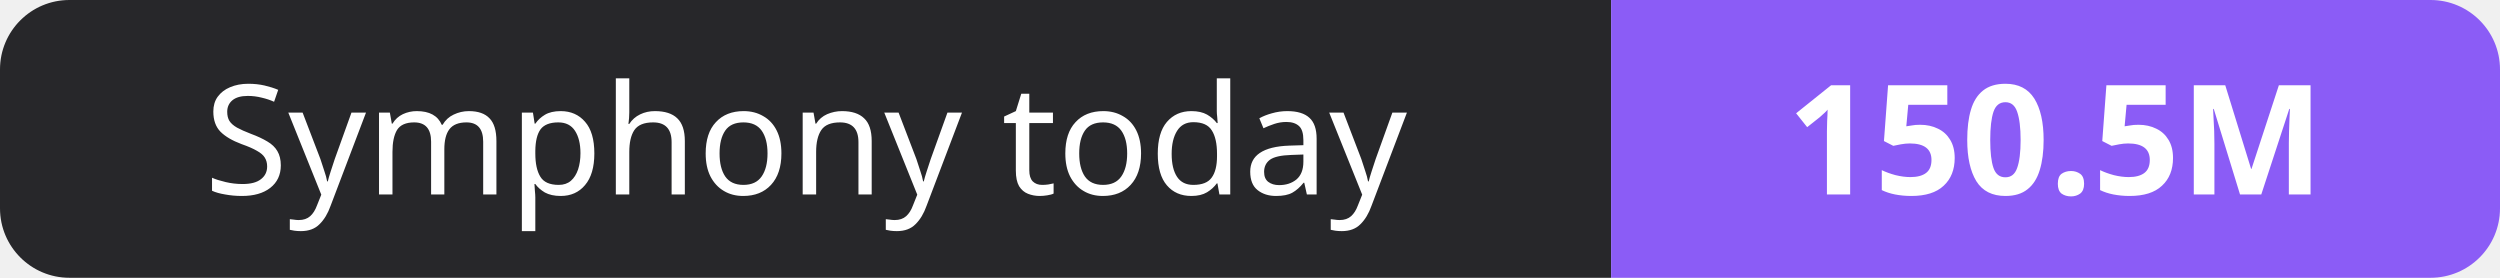
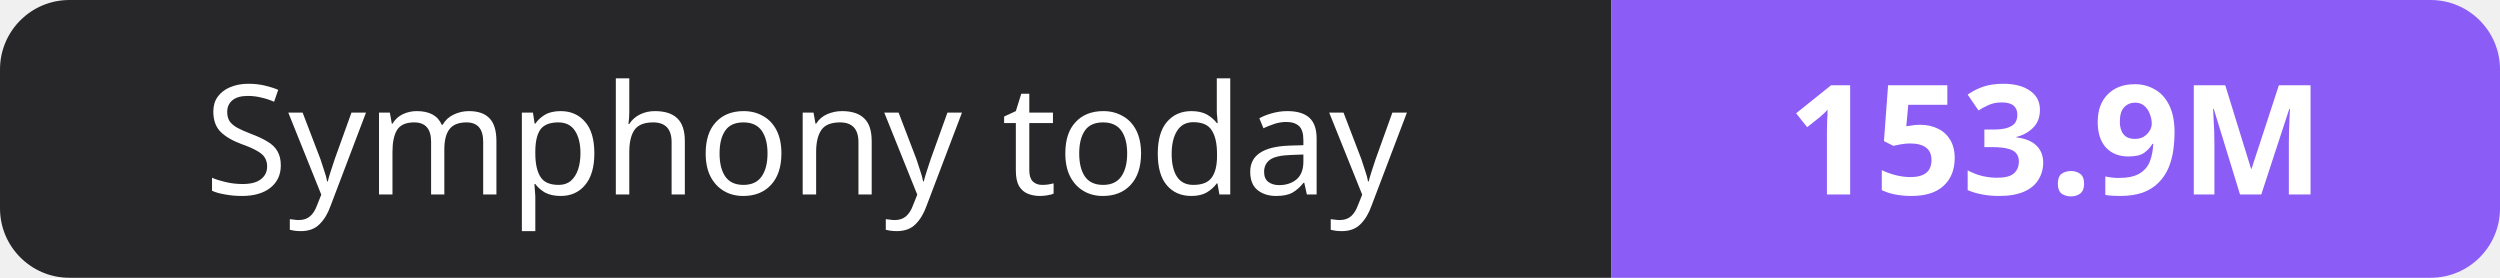
- <svg xmlns="http://www.w3.org/2000/svg" width="180" height="20" role="img" aria-label="Symphony today: 150.5M">
+ <svg xmlns="http://www.w3.org/2000/svg" width="180" height="20" role="img" aria-label="Symphony today: 153.9M">
  <clipPath id="r">
    <rect width="180" height="20" rx="5" fill="#fff" />
  </clipPath>
  <g clip-path="url(#r)">
    <rect width="116" height="20" fill="#27272a" />
    <rect x="116" width="64" height="20" fill="#8b5cf6" />
  </g>
  <g fill="#fff" text-anchor="middle" font-family="Verdana,Geneva,sans-serif" font-size="11">
    <text x="58.0" y="14">Symphony today</text>
-     <text x="148.0" y="14" font-weight="700">150.5M</text>
+     <text x="148.0" y="14" font-weight="700">153.9M</text>
  </g>
</svg>
